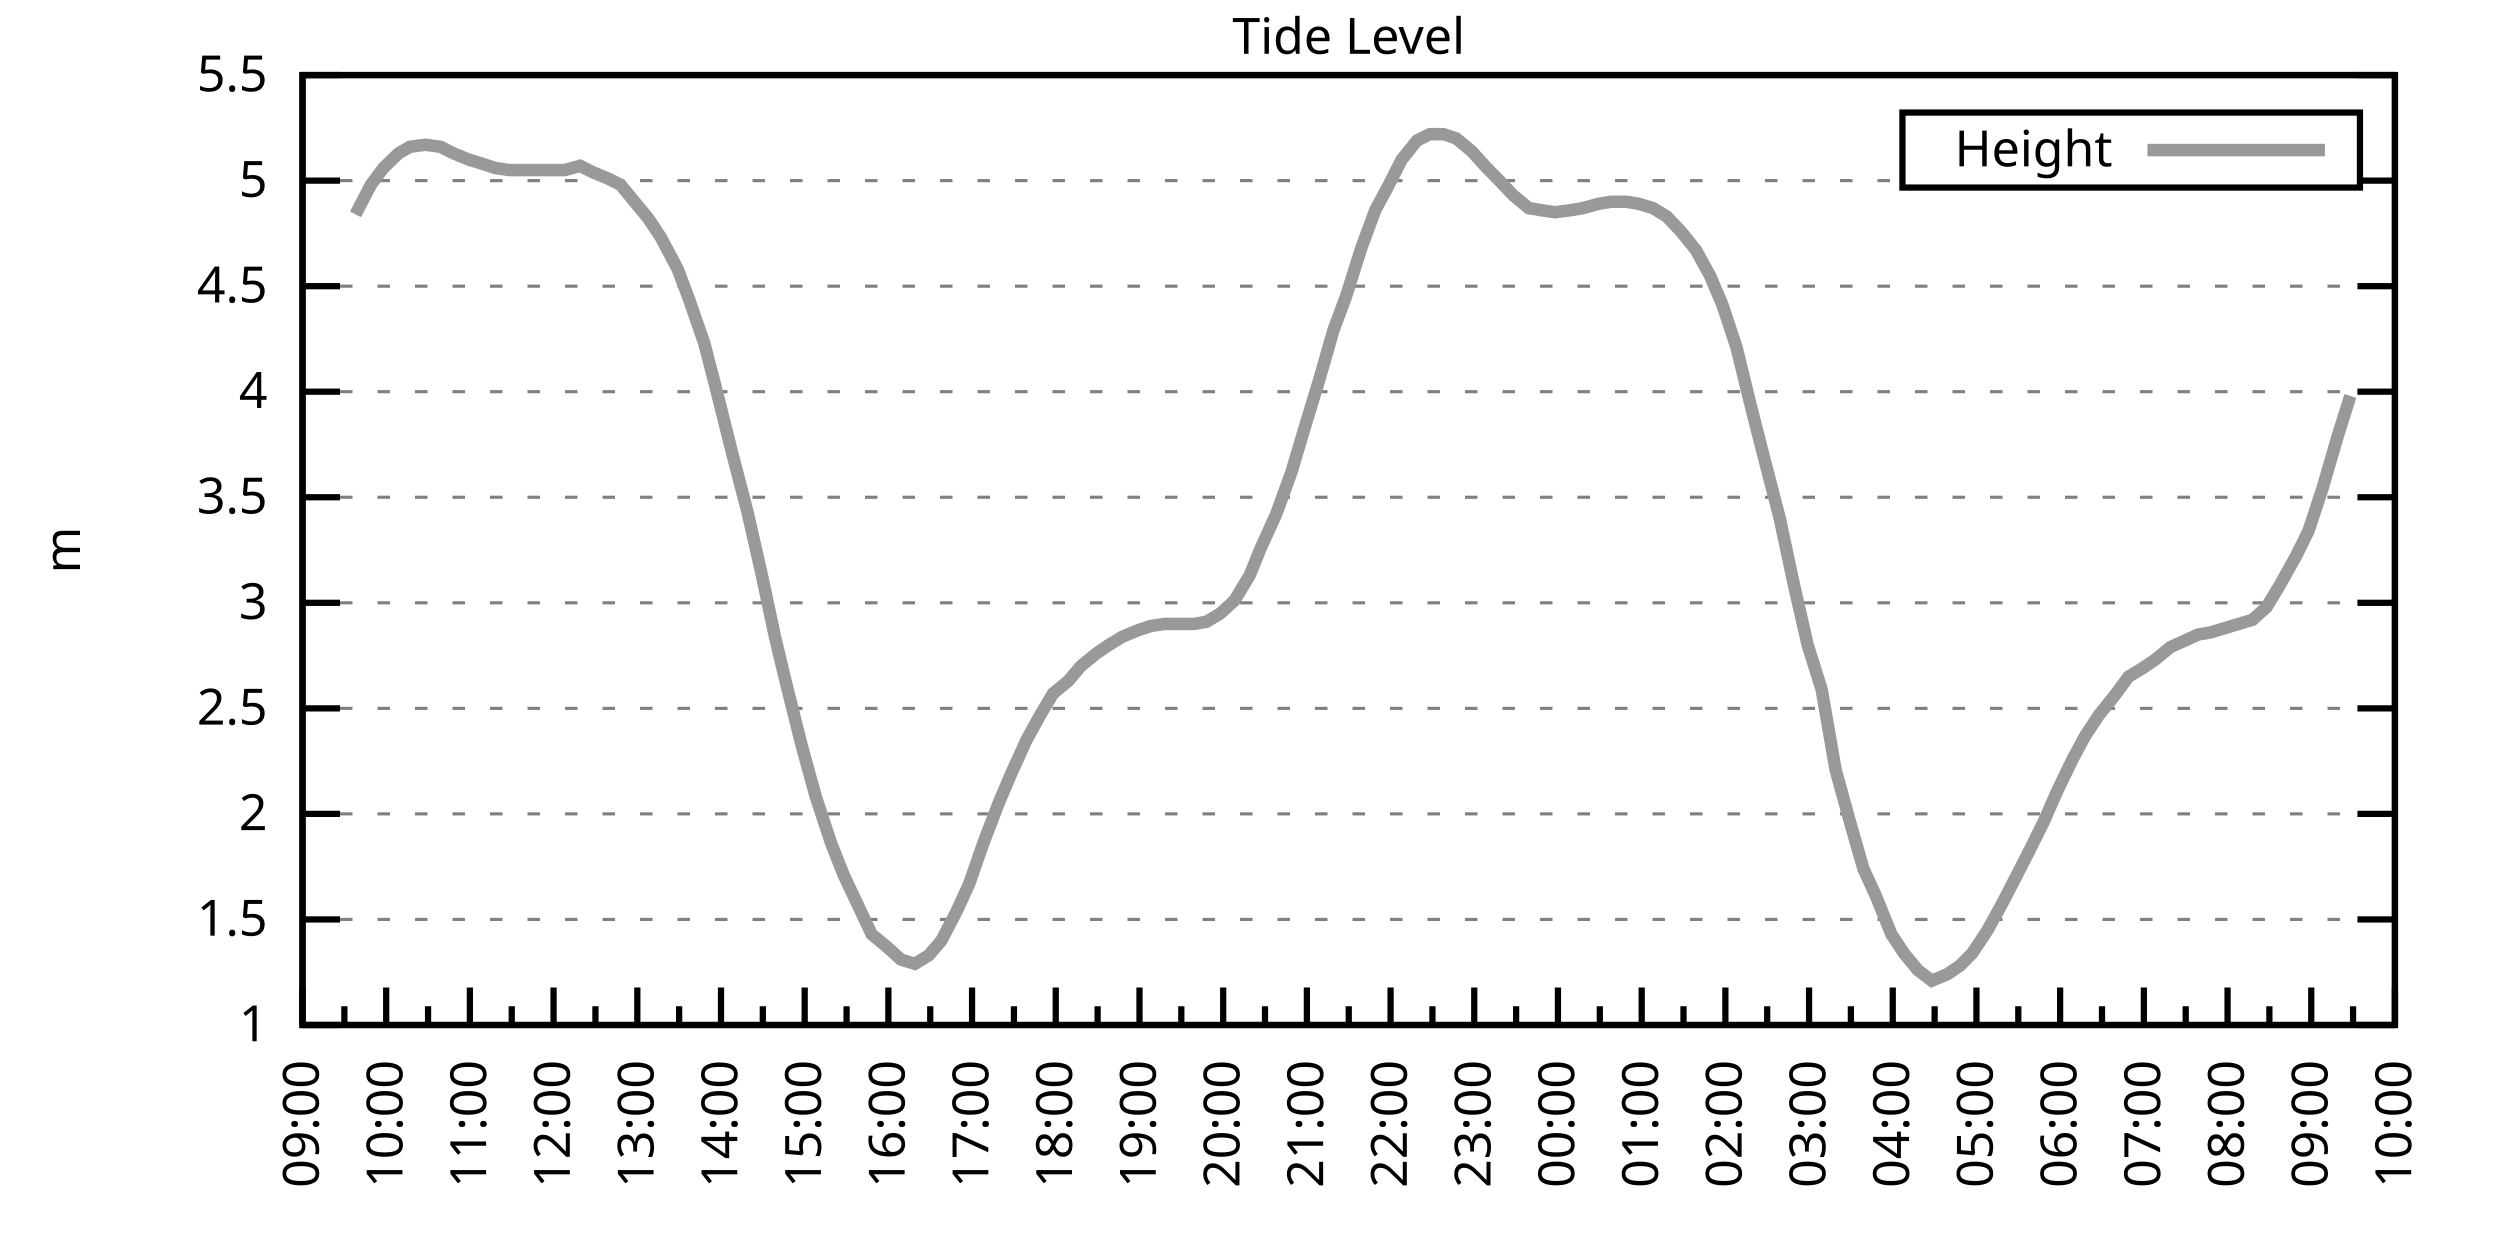
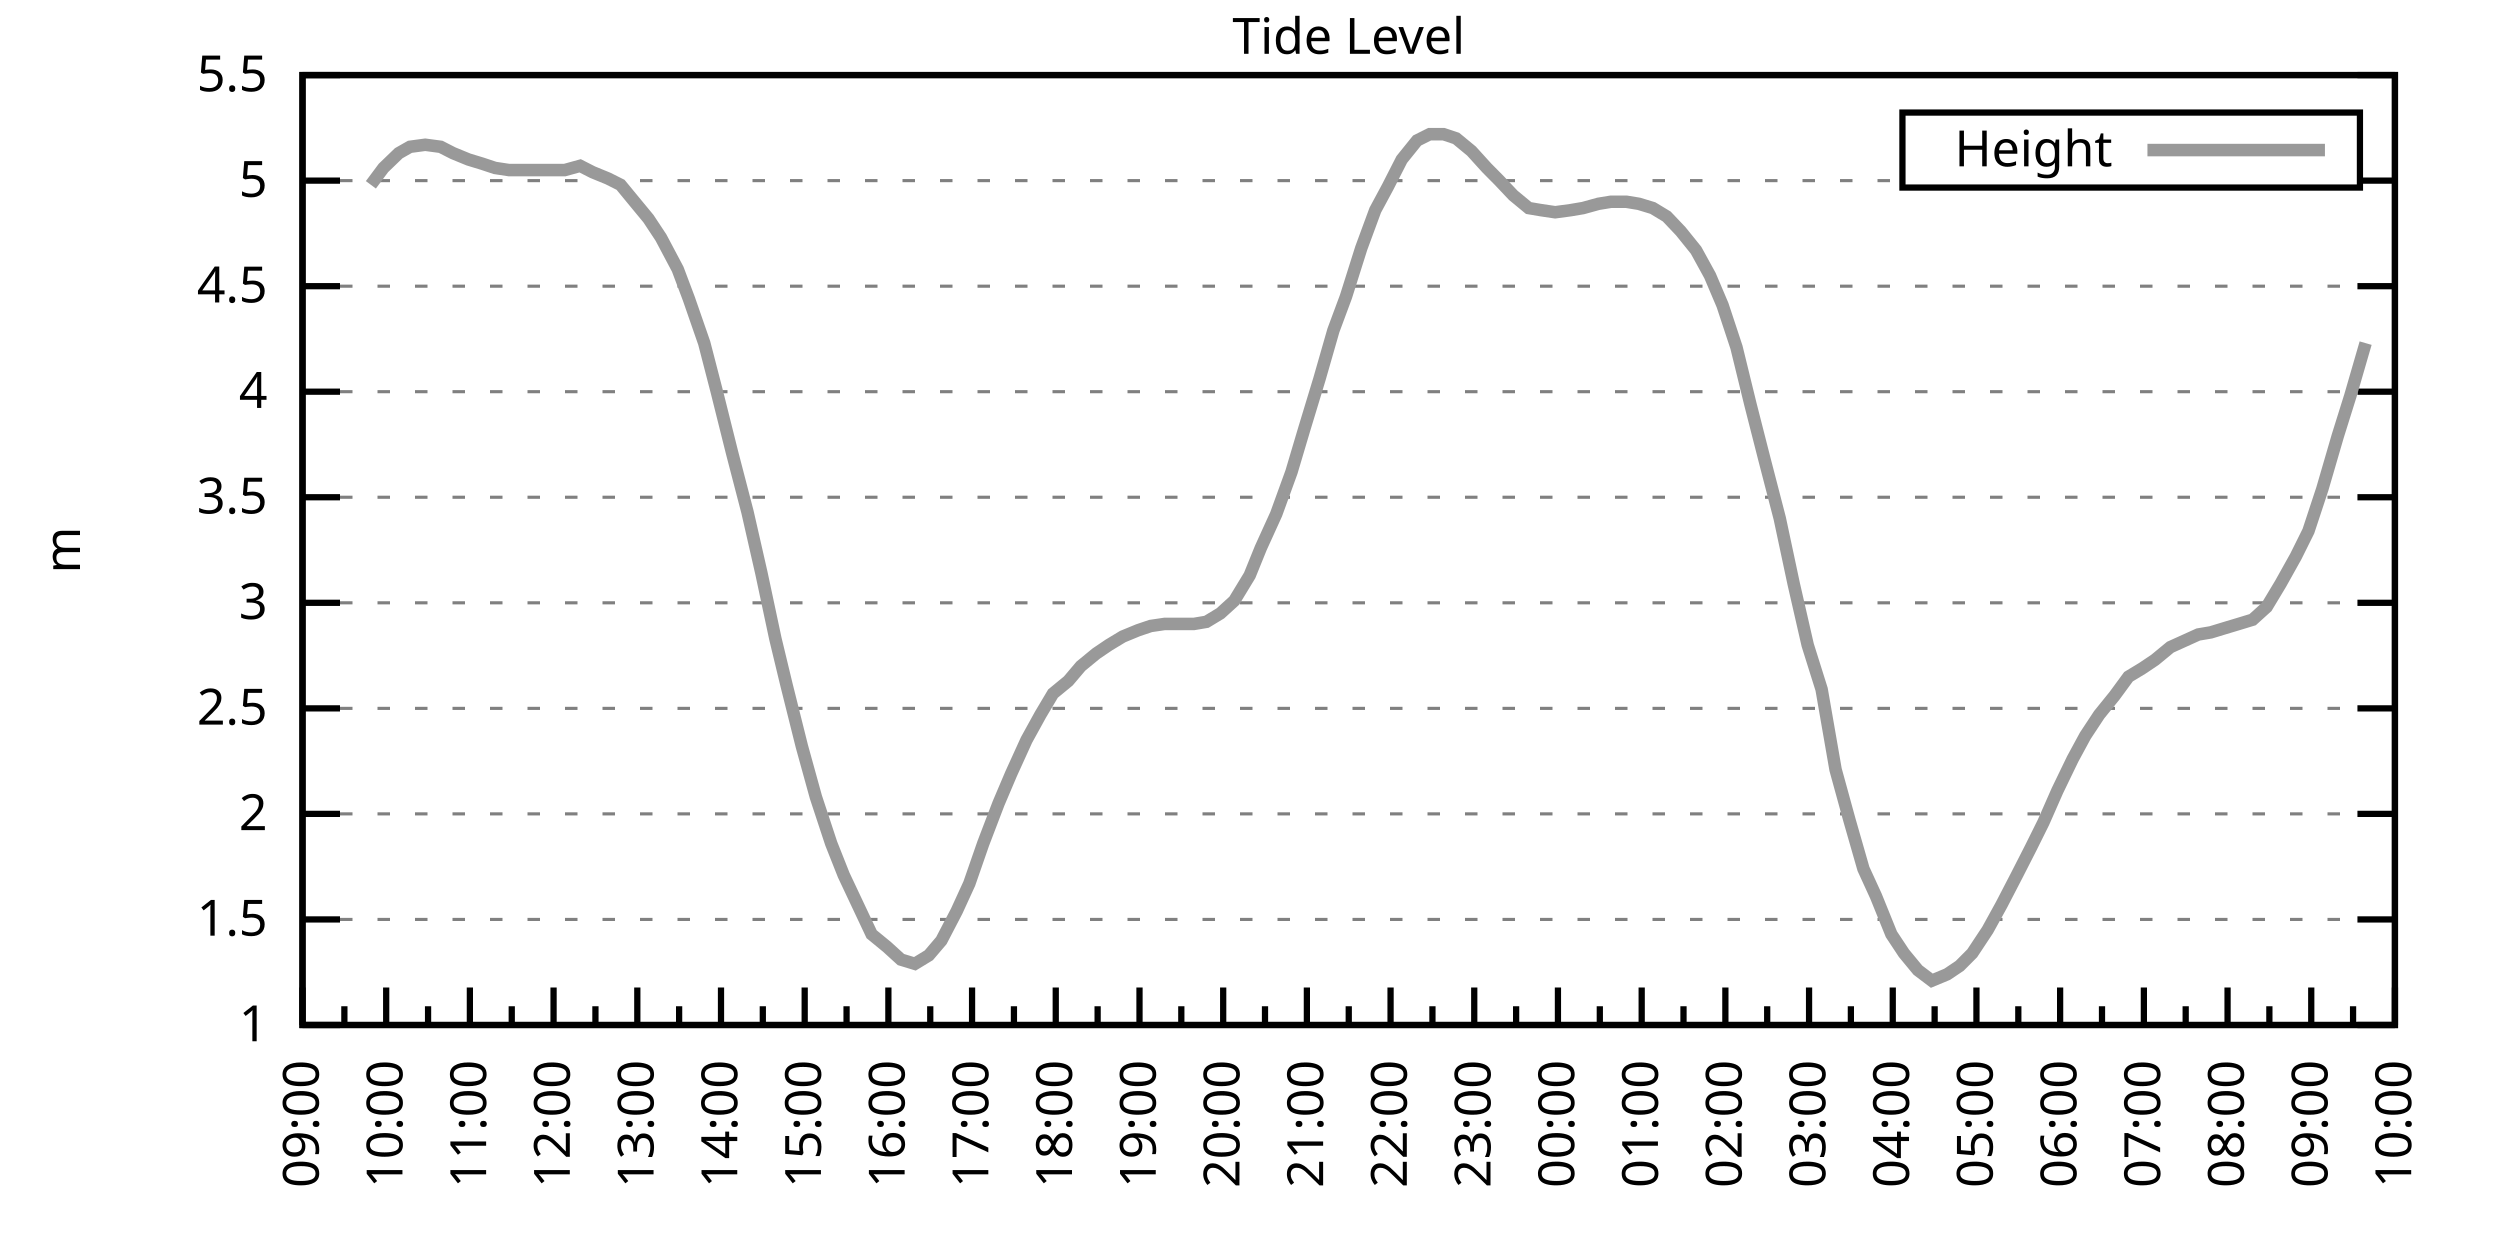
<svg xmlns="http://www.w3.org/2000/svg" xmlns:xlink="http://www.w3.org/1999/xlink" width="400" height="200" viewBox="0 0 400 200">
  <g id="gnuplot_canvas">
    <rect x="0" y="0" width="400" height="200" fill="none" />
    <defs>
      <circle id="gpDot" r="0.5" stroke-width="0.5" stroke="currentColor" />
      <path id="gpPt0" stroke-width="0.333" stroke="currentColor" d="M-1,0 h2 M0,-1 v2" />
      <path id="gpPt1" stroke-width="0.333" stroke="currentColor" d="M-1,-1 L1,1 M1,-1 L-1,1" />
      <path id="gpPt2" stroke-width="0.333" stroke="currentColor" d="M-1,0 L1,0 M0,-1 L0,1 M-1,-1 L1,1 M-1,1 L1,-1" />
      <rect id="gpPt3" stroke-width="0.333" stroke="currentColor" x="-1" y="-1" width="2" height="2" />
      <rect id="gpPt4" stroke-width="0.333" stroke="currentColor" fill="currentColor" x="-1" y="-1" width="2" height="2" />
      <circle id="gpPt5" stroke-width="0.333" stroke="currentColor" cx="0" cy="0" r="1" />
      <use xlink:href="#gpPt5" id="gpPt6" fill="currentColor" stroke="none" />
      <path id="gpPt7" stroke-width="0.333" stroke="currentColor" d="M0,-1.33 L-1.33,0.67 L1.33,0.67 z" />
      <use xlink:href="#gpPt7" id="gpPt8" fill="currentColor" stroke="none" />
      <use xlink:href="#gpPt7" id="gpPt9" stroke="currentColor" transform="rotate(180)" />
      <use xlink:href="#gpPt9" id="gpPt10" fill="currentColor" stroke="none" />
      <use xlink:href="#gpPt3" id="gpPt11" stroke="currentColor" transform="rotate(45)" />
      <use xlink:href="#gpPt11" id="gpPt12" fill="currentColor" stroke="none" />
      <path id="gpPt13" stroke-width="0.333" stroke="currentColor" d="M0,1.330 L1.265,0.411 L0.782,-1.067 L-0.782,-1.076 L-1.265,0.411 z" />
      <use xlink:href="#gpPt13" id="gpPt14" fill="currentColor" stroke="none" />
      <filter id="textbox" filterUnits="objectBoundingBox" x="0" y="0" height="1" width="1">
        <feFlood flood-color="white" flood-opacity="1" result="bgnd" />
        <feComposite in="SourceGraphic" in2="bgnd" operator="atop" />
      </filter>
      <filter id="greybox" filterUnits="objectBoundingBox" x="0" y="0" height="1" width="1">
        <feFlood flood-color="lightgrey" flood-opacity="1" result="grey" />
        <feComposite in="SourceGraphic" in2="grey" operator="atop" />
      </filter>
    </defs>
    <g fill="none" color="white" stroke="currentColor" stroke-width="1.00" stroke-linecap="butt" stroke-linejoin="miter">
</g>
    <g fill="none" color="black" stroke="currentColor" stroke-width="1.00" stroke-linecap="butt" stroke-linejoin="miter">
      <g stroke="none" shape-rendering="crispEdges">
        <polygon fill="rgb(255, 255, 255)" points="48.40,164.00 383.18,164.00 383.18,12.02 48.40,12.02 " />
      </g>
    </g>
    <g fill="none" color="black" stroke="currentColor" stroke-width="1.00" stroke-linecap="butt" stroke-linejoin="miter">
</g>
    <g fill="none" color="black" stroke="black" stroke-width="0.50" stroke-linecap="butt" stroke-linejoin="miter">
</g>
    <g fill="none" color="gray" stroke="currentColor" stroke-width="0.50" stroke-linecap="butt" stroke-linejoin="miter">
      <path stroke="gray" stroke-dasharray="2,4" class="gridline" d="M48.40,164.00 L383.19,164.00  " />
    </g>
    <g fill="none" color="gray" stroke="gray" stroke-width="1.00" stroke-linecap="butt" stroke-linejoin="miter">
</g>
    <g fill="none" color="black" stroke="currentColor" stroke-width="1.00" stroke-linecap="butt" stroke-linejoin="miter">
      <path stroke="black" d="M48.40,164.00 L54.40,164.00 M383.19,164.00 L377.19,164.00  " />
      <g transform="translate(42.80,166.60)" stroke="none" fill="black" font-family="Sans" font-size="8.00" text-anchor="end">
        <text>
          <tspan font-family="Sans"> 1</tspan>
        </text>
      </g>
    </g>
    <g fill="none" color="black" stroke="currentColor" stroke-width="1.00" stroke-linecap="butt" stroke-linejoin="miter">
</g>
    <g fill="none" color="black" stroke="black" stroke-width="0.50" stroke-linecap="butt" stroke-linejoin="miter">
</g>
    <g fill="none" color="gray" stroke="currentColor" stroke-width="0.50" stroke-linecap="butt" stroke-linejoin="miter">
      <path stroke="gray" stroke-dasharray="2,4" class="gridline" d="M48.40,147.11 L383.19,147.11  " />
    </g>
    <g fill="none" color="gray" stroke="gray" stroke-width="1.00" stroke-linecap="butt" stroke-linejoin="miter">
</g>
    <g fill="none" color="black" stroke="currentColor" stroke-width="1.00" stroke-linecap="butt" stroke-linejoin="miter">
      <path stroke="black" d="M48.40,147.11 L54.40,147.11 M383.19,147.11 L377.19,147.11  " />
      <g transform="translate(42.80,149.71)" stroke="none" fill="black" font-family="Sans" font-size="8.00" text-anchor="end">
        <text>
          <tspan font-family="Sans"> 1.5</tspan>
        </text>
      </g>
    </g>
    <g fill="none" color="black" stroke="currentColor" stroke-width="1.00" stroke-linecap="butt" stroke-linejoin="miter">
</g>
    <g fill="none" color="black" stroke="black" stroke-width="0.50" stroke-linecap="butt" stroke-linejoin="miter">
</g>
    <g fill="none" color="gray" stroke="currentColor" stroke-width="0.50" stroke-linecap="butt" stroke-linejoin="miter">
      <path stroke="gray" stroke-dasharray="2,4" class="gridline" d="M48.40,130.22 L383.19,130.22  " />
    </g>
    <g fill="none" color="gray" stroke="gray" stroke-width="1.00" stroke-linecap="butt" stroke-linejoin="miter">
</g>
    <g fill="none" color="black" stroke="currentColor" stroke-width="1.00" stroke-linecap="butt" stroke-linejoin="miter">
      <path stroke="black" d="M48.40,130.22 L54.40,130.22 M383.19,130.22 L377.19,130.22  " />
      <g transform="translate(42.80,132.82)" stroke="none" fill="black" font-family="Sans" font-size="8.00" text-anchor="end">
        <text>
          <tspan font-family="Sans"> 2</tspan>
        </text>
      </g>
    </g>
    <g fill="none" color="black" stroke="currentColor" stroke-width="1.00" stroke-linecap="butt" stroke-linejoin="miter">
</g>
    <g fill="none" color="black" stroke="black" stroke-width="0.50" stroke-linecap="butt" stroke-linejoin="miter">
</g>
    <g fill="none" color="gray" stroke="currentColor" stroke-width="0.50" stroke-linecap="butt" stroke-linejoin="miter">
      <path stroke="gray" stroke-dasharray="2,4" class="gridline" d="M48.40,113.34 L383.19,113.34  " />
    </g>
    <g fill="none" color="gray" stroke="gray" stroke-width="1.00" stroke-linecap="butt" stroke-linejoin="miter">
</g>
    <g fill="none" color="black" stroke="currentColor" stroke-width="1.00" stroke-linecap="butt" stroke-linejoin="miter">
      <path stroke="black" d="M48.40,113.34 L54.40,113.34 M383.19,113.34 L377.19,113.34  " />
      <g transform="translate(42.80,115.94)" stroke="none" fill="black" font-family="Sans" font-size="8.00" text-anchor="end">
        <text>
          <tspan font-family="Sans"> 2.5</tspan>
        </text>
      </g>
    </g>
    <g fill="none" color="black" stroke="currentColor" stroke-width="1.00" stroke-linecap="butt" stroke-linejoin="miter">
</g>
    <g fill="none" color="black" stroke="black" stroke-width="0.50" stroke-linecap="butt" stroke-linejoin="miter">
</g>
    <g fill="none" color="gray" stroke="currentColor" stroke-width="0.50" stroke-linecap="butt" stroke-linejoin="miter">
      <path stroke="gray" stroke-dasharray="2,4" class="gridline" d="M48.40,96.45 L383.19,96.45  " />
    </g>
    <g fill="none" color="gray" stroke="gray" stroke-width="1.00" stroke-linecap="butt" stroke-linejoin="miter">
</g>
    <g fill="none" color="black" stroke="currentColor" stroke-width="1.00" stroke-linecap="butt" stroke-linejoin="miter">
      <path stroke="black" d="M48.40,96.45 L54.40,96.45 M383.19,96.45 L377.19,96.45  " />
      <g transform="translate(42.80,99.05)" stroke="none" fill="black" font-family="Sans" font-size="8.00" text-anchor="end">
        <text>
          <tspan font-family="Sans"> 3</tspan>
        </text>
      </g>
    </g>
    <g fill="none" color="black" stroke="currentColor" stroke-width="1.00" stroke-linecap="butt" stroke-linejoin="miter">
</g>
    <g fill="none" color="black" stroke="black" stroke-width="0.50" stroke-linecap="butt" stroke-linejoin="miter">
</g>
    <g fill="none" color="gray" stroke="currentColor" stroke-width="0.50" stroke-linecap="butt" stroke-linejoin="miter">
      <path stroke="gray" stroke-dasharray="2,4" class="gridline" d="M48.40,79.56 L383.19,79.56  " />
    </g>
    <g fill="none" color="gray" stroke="gray" stroke-width="1.00" stroke-linecap="butt" stroke-linejoin="miter">
</g>
    <g fill="none" color="black" stroke="currentColor" stroke-width="1.00" stroke-linecap="butt" stroke-linejoin="miter">
      <path stroke="black" d="M48.40,79.56 L54.40,79.56 M383.19,79.56 L377.19,79.56  " />
      <g transform="translate(42.80,82.16)" stroke="none" fill="black" font-family="Sans" font-size="8.00" text-anchor="end">
        <text>
          <tspan font-family="Sans"> 3.5</tspan>
        </text>
      </g>
    </g>
    <g fill="none" color="black" stroke="currentColor" stroke-width="1.00" stroke-linecap="butt" stroke-linejoin="miter">
</g>
    <g fill="none" color="black" stroke="black" stroke-width="0.50" stroke-linecap="butt" stroke-linejoin="miter">
</g>
    <g fill="none" color="gray" stroke="currentColor" stroke-width="0.50" stroke-linecap="butt" stroke-linejoin="miter">
      <path stroke="gray" stroke-dasharray="2,4" class="gridline" d="M48.40,62.67 L383.19,62.67  " />
    </g>
    <g fill="none" color="gray" stroke="gray" stroke-width="1.00" stroke-linecap="butt" stroke-linejoin="miter">
</g>
    <g fill="none" color="black" stroke="currentColor" stroke-width="1.00" stroke-linecap="butt" stroke-linejoin="miter">
      <path stroke="black" d="M48.40,62.67 L54.40,62.67 M383.19,62.67 L377.19,62.67  " />
      <g transform="translate(42.80,65.27)" stroke="none" fill="black" font-family="Sans" font-size="8.00" text-anchor="end">
        <text>
          <tspan font-family="Sans"> 4</tspan>
        </text>
      </g>
    </g>
    <g fill="none" color="black" stroke="currentColor" stroke-width="1.00" stroke-linecap="butt" stroke-linejoin="miter">
</g>
    <g fill="none" color="black" stroke="black" stroke-width="0.50" stroke-linecap="butt" stroke-linejoin="miter">
</g>
    <g fill="none" color="gray" stroke="currentColor" stroke-width="0.50" stroke-linecap="butt" stroke-linejoin="miter">
      <path stroke="gray" stroke-dasharray="2,4" class="gridline" d="M48.40,45.79 L383.19,45.79  " />
    </g>
    <g fill="none" color="gray" stroke="gray" stroke-width="1.00" stroke-linecap="butt" stroke-linejoin="miter">
</g>
    <g fill="none" color="black" stroke="currentColor" stroke-width="1.00" stroke-linecap="butt" stroke-linejoin="miter">
      <path stroke="black" d="M48.40,45.79 L54.40,45.79 M383.19,45.79 L377.19,45.79  " />
      <g transform="translate(42.80,48.39)" stroke="none" fill="black" font-family="Sans" font-size="8.00" text-anchor="end">
        <text>
          <tspan font-family="Sans"> 4.5</tspan>
        </text>
      </g>
    </g>
    <g fill="none" color="black" stroke="currentColor" stroke-width="1.00" stroke-linecap="butt" stroke-linejoin="miter">
</g>
    <g fill="none" color="black" stroke="black" stroke-width="0.50" stroke-linecap="butt" stroke-linejoin="miter">
</g>
    <g fill="none" color="gray" stroke="currentColor" stroke-width="0.50" stroke-linecap="butt" stroke-linejoin="miter">
      <path stroke="gray" stroke-dasharray="2,4" class="gridline" d="M48.40,28.90 L304.39,28.90 M377.59,28.90 L383.19,28.90  " />
    </g>
    <g fill="none" color="gray" stroke="gray" stroke-width="1.00" stroke-linecap="butt" stroke-linejoin="miter">
</g>
    <g fill="none" color="black" stroke="currentColor" stroke-width="1.00" stroke-linecap="butt" stroke-linejoin="miter">
      <path stroke="black" d="M48.40,28.90 L54.40,28.90 M383.19,28.90 L377.19,28.90  " />
      <g transform="translate(42.80,31.50)" stroke="none" fill="black" font-family="Sans" font-size="8.00" text-anchor="end">
        <text>
          <tspan font-family="Sans"> 5</tspan>
        </text>
      </g>
    </g>
    <g fill="none" color="black" stroke="currentColor" stroke-width="1.00" stroke-linecap="butt" stroke-linejoin="miter">
</g>
    <g fill="none" color="black" stroke="black" stroke-width="0.50" stroke-linecap="butt" stroke-linejoin="miter">
</g>
    <g fill="none" color="gray" stroke="currentColor" stroke-width="0.50" stroke-linecap="butt" stroke-linejoin="miter">
      <path stroke="gray" stroke-dasharray="2,4" class="gridline" d="M48.40,12.01 L383.19,12.01  " />
    </g>
    <g fill="none" color="gray" stroke="gray" stroke-width="1.00" stroke-linecap="butt" stroke-linejoin="miter">
</g>
    <g fill="none" color="black" stroke="currentColor" stroke-width="1.00" stroke-linecap="butt" stroke-linejoin="miter">
      <path stroke="black" d="M48.40,12.01 L54.40,12.01 M383.19,12.01 L377.19,12.01  " />
      <g transform="translate(42.80,14.61)" stroke="none" fill="black" font-family="Sans" font-size="8.00" text-anchor="end">
        <text>
          <tspan font-family="Sans"> 5.5</tspan>
        </text>
      </g>
    </g>
    <g fill="none" color="black" stroke="currentColor" stroke-width="1.00" stroke-linecap="butt" stroke-linejoin="miter">
      <path stroke="black" d="M48.40,164.00 L48.40,158.00  " />
      <g transform="translate(51.00,169.60) rotate(270)" stroke="none" fill="black" font-family="Sans" font-size="8.00" text-anchor="end">
        <text>
          <tspan font-family="Sans">09:00</tspan>
        </text>
      </g>
    </g>
    <g fill="none" color="black" stroke="currentColor" stroke-width="1.00" stroke-linecap="butt" stroke-linejoin="miter">
      <path stroke="black" d="M55.10,164.00 L55.10,161.00 M61.79,164.00 L61.79,158.00  " />
      <g transform="translate(64.39,169.60) rotate(270)" stroke="none" fill="black" font-family="Sans" font-size="8.00" text-anchor="end">
        <text>
          <tspan font-family="Sans">10:00</tspan>
        </text>
      </g>
    </g>
    <g fill="none" color="black" stroke="currentColor" stroke-width="1.00" stroke-linecap="butt" stroke-linejoin="miter">
      <path stroke="black" d="M68.49,164.00 L68.49,161.00 M75.18,164.00 L75.18,158.00  " />
      <g transform="translate(77.78,169.60) rotate(270)" stroke="none" fill="black" font-family="Sans" font-size="8.00" text-anchor="end">
        <text>
          <tspan font-family="Sans">11:00</tspan>
        </text>
      </g>
    </g>
    <g fill="none" color="black" stroke="currentColor" stroke-width="1.00" stroke-linecap="butt" stroke-linejoin="miter">
      <path stroke="black" d="M81.88,164.00 L81.88,161.00 M88.57,164.00 L88.57,158.00  " />
      <g transform="translate(91.17,169.60) rotate(270)" stroke="none" fill="black" font-family="Sans" font-size="8.00" text-anchor="end">
        <text>
          <tspan font-family="Sans">12:00</tspan>
        </text>
      </g>
    </g>
    <g fill="none" color="black" stroke="currentColor" stroke-width="1.00" stroke-linecap="butt" stroke-linejoin="miter">
      <path stroke="black" d="M95.27,164.00 L95.27,161.00 M101.97,164.00 L101.97,158.00  " />
      <g transform="translate(104.57,169.60) rotate(270)" stroke="none" fill="black" font-family="Sans" font-size="8.00" text-anchor="end">
        <text>
          <tspan font-family="Sans">13:00</tspan>
        </text>
      </g>
    </g>
    <g fill="none" color="black" stroke="currentColor" stroke-width="1.00" stroke-linecap="butt" stroke-linejoin="miter">
      <path stroke="black" d="M108.66,164.00 L108.66,161.00 M115.36,164.00 L115.36,158.00  " />
      <g transform="translate(117.96,169.60) rotate(270)" stroke="none" fill="black" font-family="Sans" font-size="8.00" text-anchor="end">
        <text>
          <tspan font-family="Sans">14:00</tspan>
        </text>
      </g>
    </g>
    <g fill="none" color="black" stroke="currentColor" stroke-width="1.00" stroke-linecap="butt" stroke-linejoin="miter">
      <path stroke="black" d="M122.05,164.00 L122.05,161.00 M128.75,164.00 L128.75,158.00  " />
      <g transform="translate(131.35,169.60) rotate(270)" stroke="none" fill="black" font-family="Sans" font-size="8.00" text-anchor="end">
        <text>
          <tspan font-family="Sans">15:00</tspan>
        </text>
      </g>
    </g>
    <g fill="none" color="black" stroke="currentColor" stroke-width="1.00" stroke-linecap="butt" stroke-linejoin="miter">
      <path stroke="black" d="M135.45,164.00 L135.45,161.00 M142.14,164.00 L142.14,158.00  " />
      <g transform="translate(144.74,169.60) rotate(270)" stroke="none" fill="black" font-family="Sans" font-size="8.00" text-anchor="end">
        <text>
          <tspan font-family="Sans">16:00</tspan>
        </text>
      </g>
    </g>
    <g fill="none" color="black" stroke="currentColor" stroke-width="1.00" stroke-linecap="butt" stroke-linejoin="miter">
      <path stroke="black" d="M148.84,164.00 L148.84,161.00 M155.53,164.00 L155.53,158.00  " />
      <g transform="translate(158.13,169.60) rotate(270)" stroke="none" fill="black" font-family="Sans" font-size="8.00" text-anchor="end">
        <text>
          <tspan font-family="Sans">17:00</tspan>
        </text>
      </g>
    </g>
    <g fill="none" color="black" stroke="currentColor" stroke-width="1.00" stroke-linecap="butt" stroke-linejoin="miter">
      <path stroke="black" d="M162.23,164.00 L162.23,161.00 M168.92,164.00 L168.92,158.00  " />
      <g transform="translate(171.52,169.60) rotate(270)" stroke="none" fill="black" font-family="Sans" font-size="8.00" text-anchor="end">
        <text>
          <tspan font-family="Sans">18:00</tspan>
        </text>
      </g>
    </g>
    <g fill="none" color="black" stroke="currentColor" stroke-width="1.00" stroke-linecap="butt" stroke-linejoin="miter">
      <path stroke="black" d="M175.62,164.00 L175.62,161.00 M182.32,164.00 L182.32,158.00  " />
      <g transform="translate(184.92,169.60) rotate(270)" stroke="none" fill="black" font-family="Sans" font-size="8.00" text-anchor="end">
        <text>
          <tspan font-family="Sans">19:00</tspan>
        </text>
      </g>
    </g>
    <g fill="none" color="black" stroke="currentColor" stroke-width="1.00" stroke-linecap="butt" stroke-linejoin="miter">
      <path stroke="black" d="M189.01,164.00 L189.01,161.00 M195.71,164.00 L195.71,158.00  " />
      <g transform="translate(198.31,169.60) rotate(270)" stroke="none" fill="black" font-family="Sans" font-size="8.00" text-anchor="end">
        <text>
          <tspan font-family="Sans">20:00</tspan>
        </text>
      </g>
    </g>
    <g fill="none" color="black" stroke="currentColor" stroke-width="1.00" stroke-linecap="butt" stroke-linejoin="miter">
      <path stroke="black" d="M202.40,164.00 L202.40,161.00 M209.10,164.00 L209.10,158.00  " />
      <g transform="translate(211.70,169.60) rotate(270)" stroke="none" fill="black" font-family="Sans" font-size="8.00" text-anchor="end">
        <text>
          <tspan font-family="Sans">21:00</tspan>
        </text>
      </g>
    </g>
    <g fill="none" color="black" stroke="currentColor" stroke-width="1.00" stroke-linecap="butt" stroke-linejoin="miter">
      <path stroke="black" d="M215.80,164.00 L215.80,161.00 M222.49,164.00 L222.49,158.00  " />
      <g transform="translate(225.09,169.60) rotate(270)" stroke="none" fill="black" font-family="Sans" font-size="8.00" text-anchor="end">
        <text>
          <tspan font-family="Sans">22:00</tspan>
        </text>
      </g>
    </g>
    <g fill="none" color="black" stroke="currentColor" stroke-width="1.00" stroke-linecap="butt" stroke-linejoin="miter">
      <path stroke="black" d="M229.19,164.00 L229.19,161.00 M235.88,164.00 L235.88,158.00  " />
      <g transform="translate(238.48,169.60) rotate(270)" stroke="none" fill="black" font-family="Sans" font-size="8.00" text-anchor="end">
        <text>
          <tspan font-family="Sans">23:00</tspan>
        </text>
      </g>
    </g>
    <g fill="none" color="black" stroke="currentColor" stroke-width="1.00" stroke-linecap="butt" stroke-linejoin="miter">
      <path stroke="black" d="M242.58,164.00 L242.58,161.00 M249.27,164.00 L249.27,158.00  " />
      <g transform="translate(251.87,169.60) rotate(270)" stroke="none" fill="black" font-family="Sans" font-size="8.00" text-anchor="end">
        <text>
          <tspan font-family="Sans">00:00</tspan>
        </text>
      </g>
    </g>
    <g fill="none" color="black" stroke="currentColor" stroke-width="1.00" stroke-linecap="butt" stroke-linejoin="miter">
      <path stroke="black" d="M255.97,164.00 L255.97,161.00 M262.67,164.00 L262.67,158.00  " />
      <g transform="translate(265.27,169.60) rotate(270)" stroke="none" fill="black" font-family="Sans" font-size="8.00" text-anchor="end">
        <text>
          <tspan font-family="Sans">01:00</tspan>
        </text>
      </g>
    </g>
    <g fill="none" color="black" stroke="currentColor" stroke-width="1.00" stroke-linecap="butt" stroke-linejoin="miter">
      <path stroke="black" d="M269.36,164.00 L269.36,161.00 M276.06,164.00 L276.06,158.00  " />
      <g transform="translate(278.66,169.60) rotate(270)" stroke="none" fill="black" font-family="Sans" font-size="8.00" text-anchor="end">
        <text>
          <tspan font-family="Sans">02:00</tspan>
        </text>
      </g>
    </g>
    <g fill="none" color="black" stroke="currentColor" stroke-width="1.00" stroke-linecap="butt" stroke-linejoin="miter">
      <path stroke="black" d="M282.75,164.00 L282.75,161.00 M289.45,164.00 L289.45,158.00  " />
      <g transform="translate(292.05,169.60) rotate(270)" stroke="none" fill="black" font-family="Sans" font-size="8.00" text-anchor="end">
        <text>
          <tspan font-family="Sans">03:00</tspan>
        </text>
      </g>
    </g>
    <g fill="none" color="black" stroke="currentColor" stroke-width="1.00" stroke-linecap="butt" stroke-linejoin="miter">
      <path stroke="black" d="M296.14,164.00 L296.14,161.00 M302.84,164.00 L302.84,158.00  " />
      <g transform="translate(305.44,169.60) rotate(270)" stroke="none" fill="black" font-family="Sans" font-size="8.00" text-anchor="end">
        <text>
          <tspan font-family="Sans">04:00</tspan>
        </text>
      </g>
    </g>
    <g fill="none" color="black" stroke="currentColor" stroke-width="1.00" stroke-linecap="butt" stroke-linejoin="miter">
      <path stroke="black" d="M309.54,164.00 L309.54,161.00 M316.23,164.00 L316.23,158.00  " />
      <g transform="translate(318.83,169.60) rotate(270)" stroke="none" fill="black" font-family="Sans" font-size="8.00" text-anchor="end">
        <text>
          <tspan font-family="Sans">05:00</tspan>
        </text>
      </g>
    </g>
    <g fill="none" color="black" stroke="currentColor" stroke-width="1.00" stroke-linecap="butt" stroke-linejoin="miter">
      <path stroke="black" d="M322.93,164.00 L322.93,161.00 M329.62,164.00 L329.62,158.00  " />
      <g transform="translate(332.22,169.60) rotate(270)" stroke="none" fill="black" font-family="Sans" font-size="8.00" text-anchor="end">
        <text>
          <tspan font-family="Sans">06:00</tspan>
        </text>
      </g>
    </g>
    <g fill="none" color="black" stroke="currentColor" stroke-width="1.00" stroke-linecap="butt" stroke-linejoin="miter">
      <path stroke="black" d="M336.32,164.00 L336.32,161.00 M343.02,164.00 L343.02,158.00  " />
      <g transform="translate(345.62,169.60) rotate(270)" stroke="none" fill="black" font-family="Sans" font-size="8.00" text-anchor="end">
        <text>
          <tspan font-family="Sans">07:00</tspan>
        </text>
      </g>
    </g>
    <g fill="none" color="black" stroke="currentColor" stroke-width="1.00" stroke-linecap="butt" stroke-linejoin="miter">
      <path stroke="black" d="M349.71,164.00 L349.71,161.00 M356.41,164.00 L356.41,158.00  " />
      <g transform="translate(359.01,169.60) rotate(270)" stroke="none" fill="black" font-family="Sans" font-size="8.00" text-anchor="end">
        <text>
          <tspan font-family="Sans">08:00</tspan>
        </text>
      </g>
    </g>
    <g fill="none" color="black" stroke="currentColor" stroke-width="1.00" stroke-linecap="butt" stroke-linejoin="miter">
      <path stroke="black" d="M363.10,164.00 L363.10,161.00 M369.80,164.00 L369.80,158.00  " />
      <g transform="translate(372.40,169.60) rotate(270)" stroke="none" fill="black" font-family="Sans" font-size="8.00" text-anchor="end">
        <text>
          <tspan font-family="Sans">09:00</tspan>
        </text>
      </g>
    </g>
    <g fill="none" color="black" stroke="currentColor" stroke-width="1.00" stroke-linecap="butt" stroke-linejoin="miter">
      <path stroke="black" d="M376.49,164.00 L376.49,161.00 M383.19,164.00 L383.19,158.00  " />
      <g transform="translate(385.79,169.60) rotate(270)" stroke="none" fill="black" font-family="Sans" font-size="8.00" text-anchor="end">
        <text>
          <tspan font-family="Sans">10:00</tspan>
        </text>
      </g>
    </g>
    <g fill="none" color="black" stroke="currentColor" stroke-width="1.00" stroke-linecap="butt" stroke-linejoin="miter">
</g>
    <g fill="none" color="black" stroke="currentColor" stroke-width="1.00" stroke-linecap="butt" stroke-linejoin="miter">
      <path stroke="black" d="M48.40,12.01 L48.40,164.00 L383.19,164.00 L383.19,12.01 L48.40,12.01 Z  " />
    </g>
    <g fill="none" color="black" stroke="currentColor" stroke-width="1.00" stroke-linecap="butt" stroke-linejoin="miter">
      <g transform="translate(12.80,88.01) rotate(270)" stroke="none" fill="black" font-family="Sans" font-size="8.00" text-anchor="middle">
        <text>
          <tspan font-family="Sans">m</tspan>
        </text>
      </g>
    </g>
    <g fill="none" color="black" stroke="currentColor" stroke-width="1.00" stroke-linecap="butt" stroke-linejoin="miter">
</g>
    <g fill="none" color="black" stroke="currentColor" stroke-width="1.00" stroke-linecap="butt" stroke-linejoin="miter">
      <path stroke="black" d="M304.39,30.01 L304.39,18.01 L377.59,18.01 L377.59,30.01 L304.39,30.01 Z  " />
    </g>
    <g id="Tide_level_plot_1">
      <g fill="none" color="white" stroke="black" stroke-width="2.00" stroke-linecap="butt" stroke-linejoin="miter">
</g>
      <g fill="none" color="black" stroke="currentColor" stroke-width="2.00" stroke-linecap="butt" stroke-linejoin="miter">
        <g transform="translate(337.99,26.61)" stroke="none" fill="black" font-family="Sans" font-size="8.00" text-anchor="end">
          <text>
            <tspan font-family="Sans">Height</tspan>
          </text>
        </g>
      </g>
      <g fill="none" color="black" stroke="currentColor" stroke-width="2.00" stroke-linecap="butt" stroke-linejoin="miter">
-         <path stroke="rgb(153, 153, 153)" d="M343.59,24.01 L371.99,24.01 M56.88,34.30 L59.34,29.57 L61.35,26.87 L63.80,24.51 L65.59,23.49 L68.04,23.16   L70.50,23.49 L72.50,24.51 L74.96,25.52 L77.19,26.20 L79.20,26.87 L81.43,27.21 L83.89,27.21 L85.90,27.21   L88.13,27.21 L90.36,27.21 L92.82,26.53 L94.82,27.55 L97.28,28.56 L99.29,29.57 L101.52,32.28 L103.75,34.98   L105.76,38.02 L108.44,43.08 L110.22,47.81 L112.68,54.90 L114.69,62.67 L117.14,72.47 L119.60,81.93 L121.83,91.72   L124.06,102.19 L125.85,109.62 L128.30,119.42 L130.54,127.52 L132.99,134.95 L135.00,140.02 L137.23,144.75 L139.46,149.48   L141.92,151.50 L144.15,153.53 L146.38,154.21 L148.61,152.85 L150.62,150.49 L153.08,145.76 L155.09,141.37 L157.32,134.95   L159.77,128.54 L161.78,123.81 L164.24,118.40 L166.47,114.35 L168.48,110.97 L170.93,108.95 L172.94,106.58 L175.40,104.56   L177.41,103.20 L179.64,101.85 L182.09,100.84 L184.10,100.16 L186.33,99.83 L188.57,99.83 L191.02,99.83 L193.03,99.49   L195.26,98.14 L197.49,96.11 L199.95,92.06 L201.73,87.67 L204.19,82.26 L206.64,75.51 L208.65,68.75 L211.11,60.65   L213.34,52.88 L215.35,47.47 L217.80,39.71 L220.04,33.63 L222.04,29.91 L224.28,25.52 L226.73,22.48 L228.74,21.47   L230.97,21.47 L232.98,22.14 L235.44,24.17 L237.89,26.87 L239.90,28.90 L242.13,31.26 L244.59,33.29 L246.60,33.63   L248.83,33.96 L251.28,33.63 L253.29,33.29 L255.75,32.61 L257.76,32.28 L260.21,32.28 L262.22,32.61 L264.45,33.29   L266.68,34.64 L268.92,37.00 L271.37,40.04 L273.60,44.10 L275.61,48.83 L277.84,55.58 L280.07,64.70 L282.31,73.48   L284.76,82.94 L286.99,93.41 L289.23,103.20 L291.46,110.30 L293.69,123.13 L295.92,131.24 L298.15,139.01 L300.16,143.40   L302.62,149.48 L304.63,152.52 L306.86,155.22 L309.09,156.91 L311.54,155.89 L313.55,154.54 L315.56,152.52 L318.02,148.80   L320.25,144.75 L322.70,140.02 L324.94,135.63 L326.95,131.58 L329.18,126.51 L331.63,121.44 L333.64,117.73 L335.87,114.35   L338.33,111.31 L340.56,108.27 L342.79,106.92 L344.80,105.57 L347.26,103.54 L349.49,102.53 L351.72,101.52 L353.73,101.18   L355.96,100.50 L358.19,99.83 L360.42,99.15 L362.66,97.12 L364.89,93.41 L367.34,89.02 L369.35,84.97 L371.58,78.21   L374.04,69.77 L376.05,63.35  " />
+         <path stroke="rgb(153, 153, 153)" d="M343.59,24.01 L371.99,24.01 M59.34,29.57 L61.35,26.87 L63.80,24.51 L65.59,23.49 L68.04,23.16 L70.50,23.49   L72.50,24.51 L74.96,25.52 L77.19,26.20 L79.20,26.87 L81.43,27.21 L83.89,27.21 L85.90,27.21 L88.13,27.21   L90.36,27.21 L92.82,26.53 L94.82,27.55 L97.28,28.56 L99.29,29.57 L101.52,32.28 L103.75,34.98 L105.76,38.02   L108.44,43.08 L110.22,47.81 L112.68,54.90 L114.69,62.67 L117.14,72.47 L119.60,81.93 L121.83,91.72 L124.06,102.19   L125.85,109.62 L128.30,119.42 L130.54,127.52 L132.99,134.95 L135.00,140.02 L137.23,144.75 L139.46,149.48 L141.92,151.50   L144.15,153.53 L146.38,154.21 L148.61,152.85 L150.62,150.49 L153.08,145.76 L155.09,141.37 L157.32,134.95 L159.77,128.54   L161.78,123.81 L164.24,118.40 L166.47,114.35 L168.48,110.97 L170.93,108.95 L172.94,106.58 L175.40,104.56 L177.41,103.20   L179.64,101.85 L182.09,100.84 L184.10,100.16 L186.33,99.83 L188.57,99.83 L191.02,99.83 L193.03,99.49 L195.26,98.14   L197.49,96.11 L199.95,92.06 L201.73,87.67 L204.19,82.26 L206.64,75.51 L208.65,68.75 L211.11,60.65 L213.34,52.88   L215.35,47.47 L217.80,39.71 L220.04,33.63 L222.04,29.91 L224.28,25.52 L226.73,22.48 L228.74,21.47 L230.97,21.47   L232.98,22.14 L235.44,24.17 L237.89,26.87 L239.90,28.90 L242.13,31.26 L244.59,33.29 L246.60,33.63 L248.83,33.96   L251.28,33.63 L253.29,33.29 L255.75,32.61 L257.76,32.28 L260.21,32.28 L262.22,32.61 L264.45,33.29 L266.68,34.64   L268.92,37.00 L271.37,40.04 L273.60,44.10 L275.61,48.83 L277.84,55.58 L280.07,64.70 L282.31,73.48 L284.76,82.94   L286.99,93.41 L289.23,103.20 L291.46,110.30 L293.69,123.13 L295.92,131.24 L298.15,139.01 L300.16,143.40 L302.62,149.48   L304.63,152.52 L306.86,155.22 L309.09,156.91 L311.54,155.89 L313.55,154.54 L315.56,152.52 L318.02,148.80 L320.25,144.75   L322.70,140.02 L324.94,135.63 L326.95,131.58 L329.18,126.51 L331.63,121.44 L333.64,117.73 L335.87,114.35 L338.33,111.31   L340.56,108.27 L342.79,106.92 L344.80,105.57 L347.26,103.54 L349.49,102.53 L351.72,101.52 L353.73,101.18 L355.96,100.50   L358.19,99.83 L360.42,99.15 L362.66,97.12 L364.89,93.41 L367.34,89.02 L369.35,84.97 L371.58,78.21 L374.04,69.77   L376.05,63.35 L378.50,54.90  " />
      </g>
    </g>
    <g fill="none" color="black" stroke="currentColor" stroke-width="2.00" stroke-linecap="butt" stroke-linejoin="miter">
</g>
    <g fill="none" color="black" stroke="black" stroke-width="1.00" stroke-linecap="butt" stroke-linejoin="miter">
</g>
    <g fill="none" color="black" stroke="currentColor" stroke-width="1.00" stroke-linecap="butt" stroke-linejoin="miter">
      <path stroke="black" d="M48.40,12.01 L48.40,164.00 L383.19,164.00 L383.19,12.01 L48.40,12.01 Z  " />
    </g>
    <g fill="none" color="black" stroke="currentColor" stroke-width="1.00" stroke-linecap="butt" stroke-linejoin="miter">
      <g transform="translate(215.79,8.61)" stroke="none" fill="black" font-family="Sans" font-size="8.00" text-anchor="middle">
        <text>
          <tspan font-family="Sans">Tide Level</tspan>
        </text>
      </g>
    </g>
    <g fill="none" color="black" stroke="currentColor" stroke-width="1.00" stroke-linecap="butt" stroke-linejoin="miter">
</g>
  </g>
</svg>
